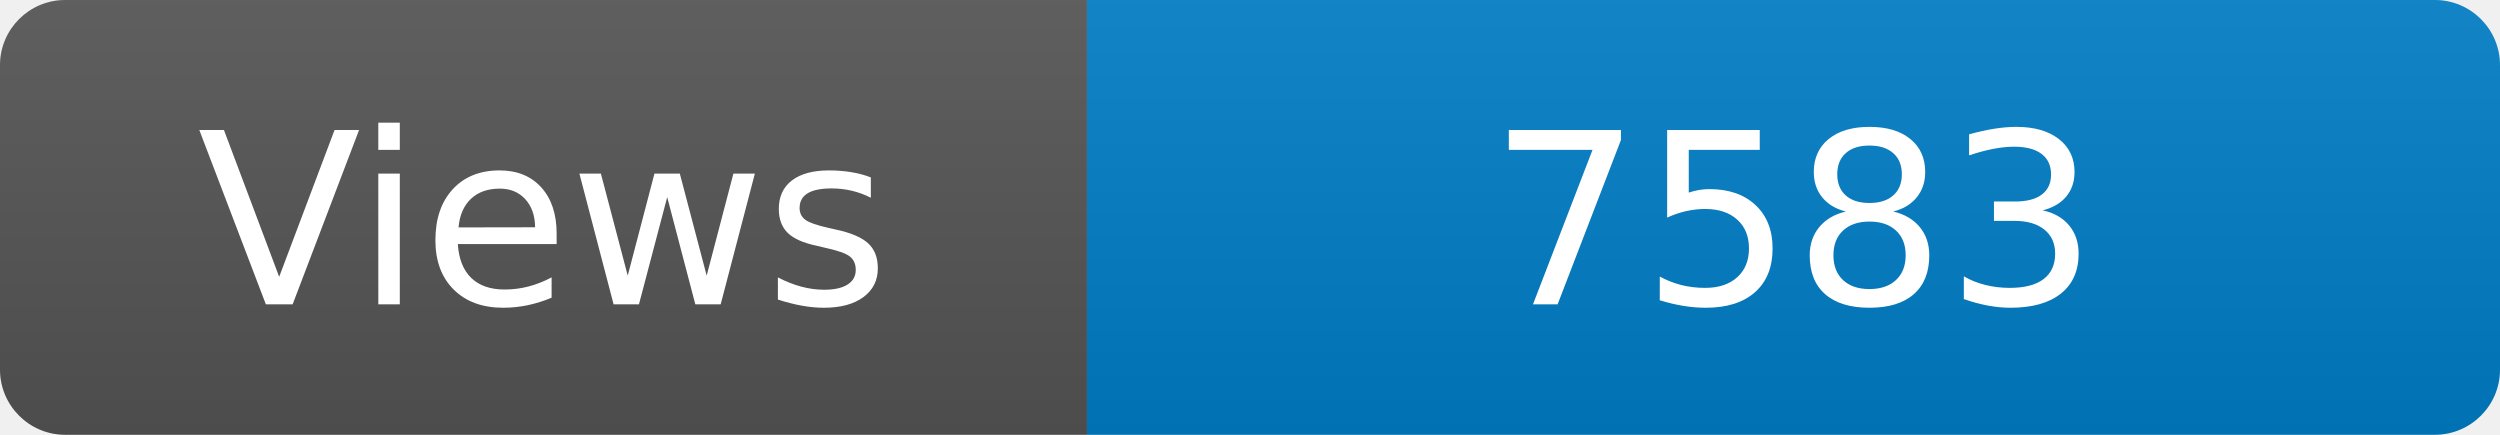
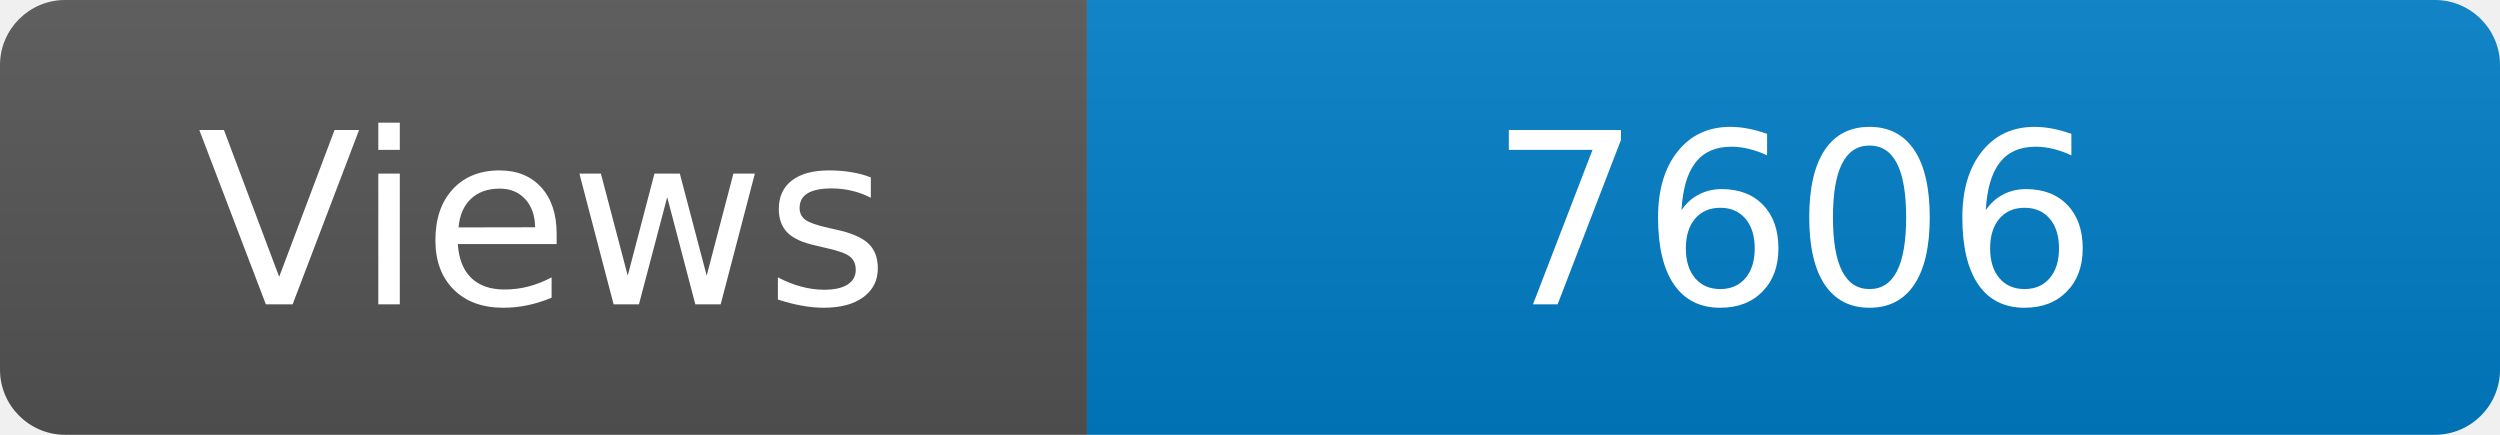
<svg xmlns="http://www.w3.org/2000/svg" width="115" height="20" role="img" aria-label="Maintained?: yes">
  <linearGradient id="s" x2="0" y2="100%">
    <stop offset="0" stop-color="#bbb" stop-opacity=".1" />
    <stop offset="1" stop-opacity=".1" />
  </linearGradient>
  <clipPath id="r">
    <rect width="115" height="20" rx="3" fill="#fff" />
  </clipPath>
  <g clip-path="url(#r)">
    <rect width="50" height="20" fill="#555" />
    <rect x="50" width="160" height="20" fill="#007ec6" />
    <rect width="115" height="20" fill="url(#s)" />
  </g>
  <g fill="#fff" text-anchor="middle" font-family="Verdana,Geneva,DejaVu Sans,sans-serif" font-size="110">
    <text x="250" y="140" transform="scale(.1)" fill="#fff">Views</text>
-     <text x="825" y="140" transform="scale(.1)" fill="#fff">7583</text>
+     <text x="825" y="140" transform="scale(.1)" fill="#fff">7606</text>
  </g>
</svg>
